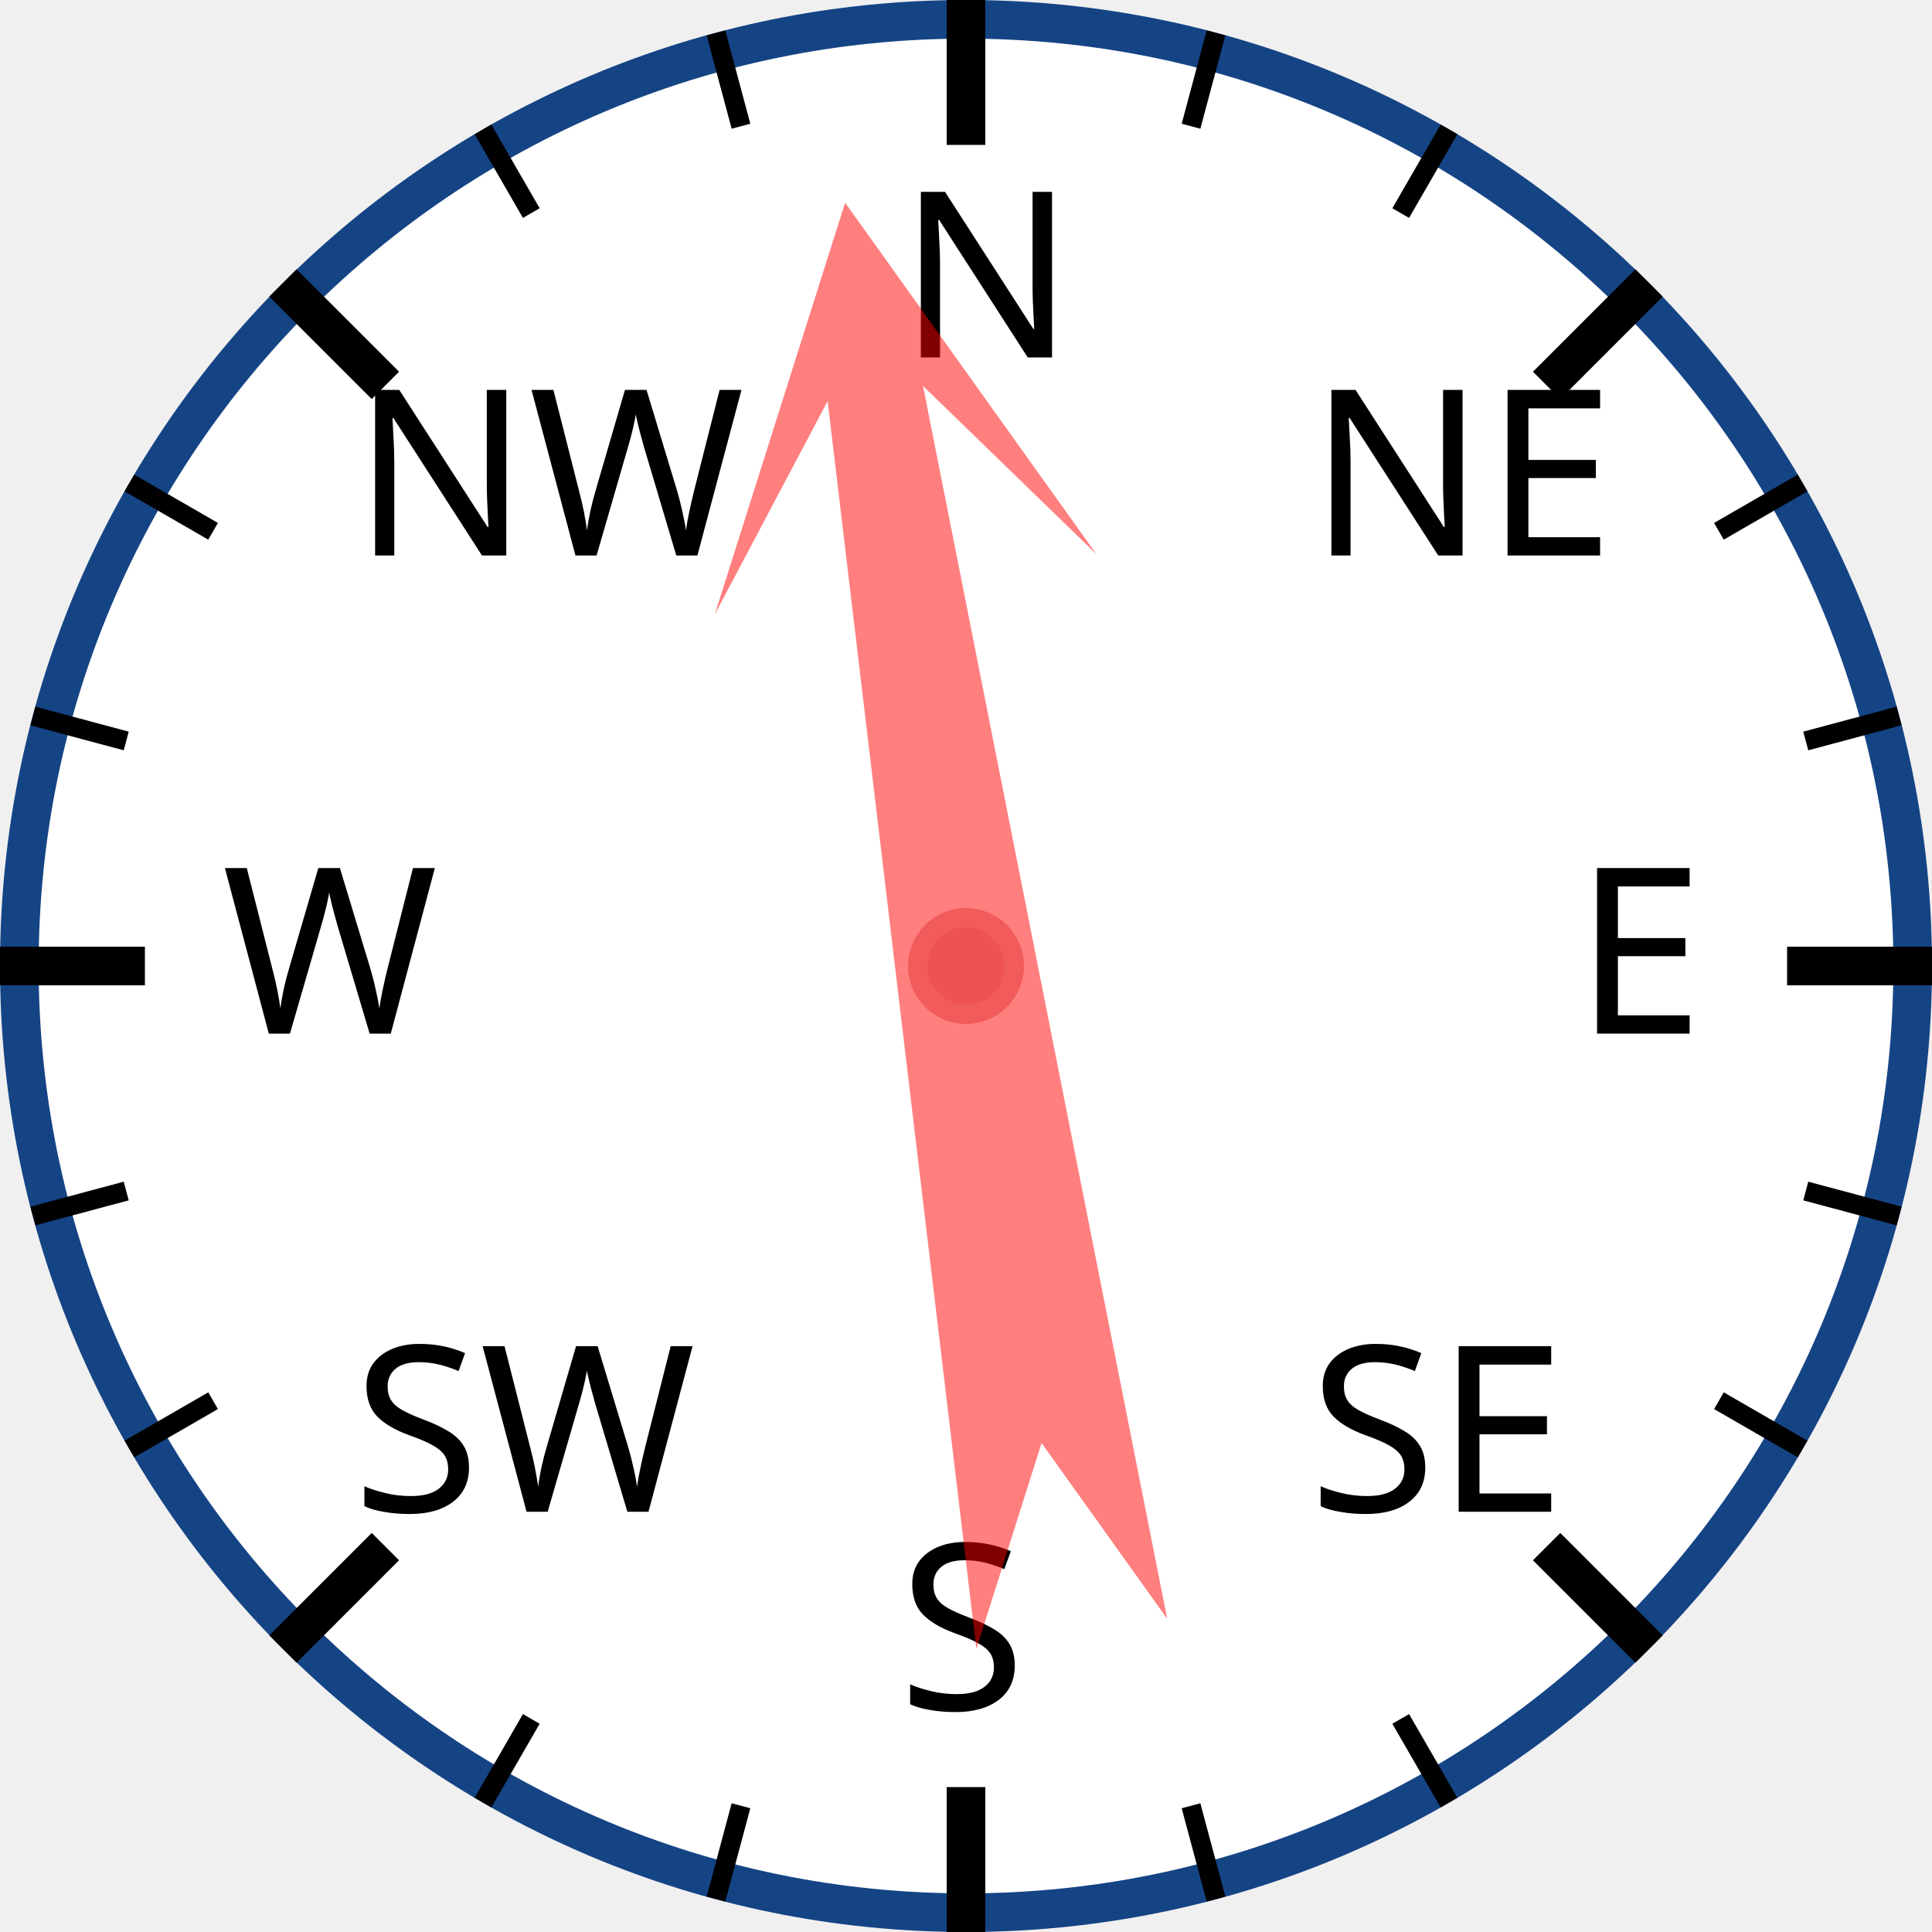
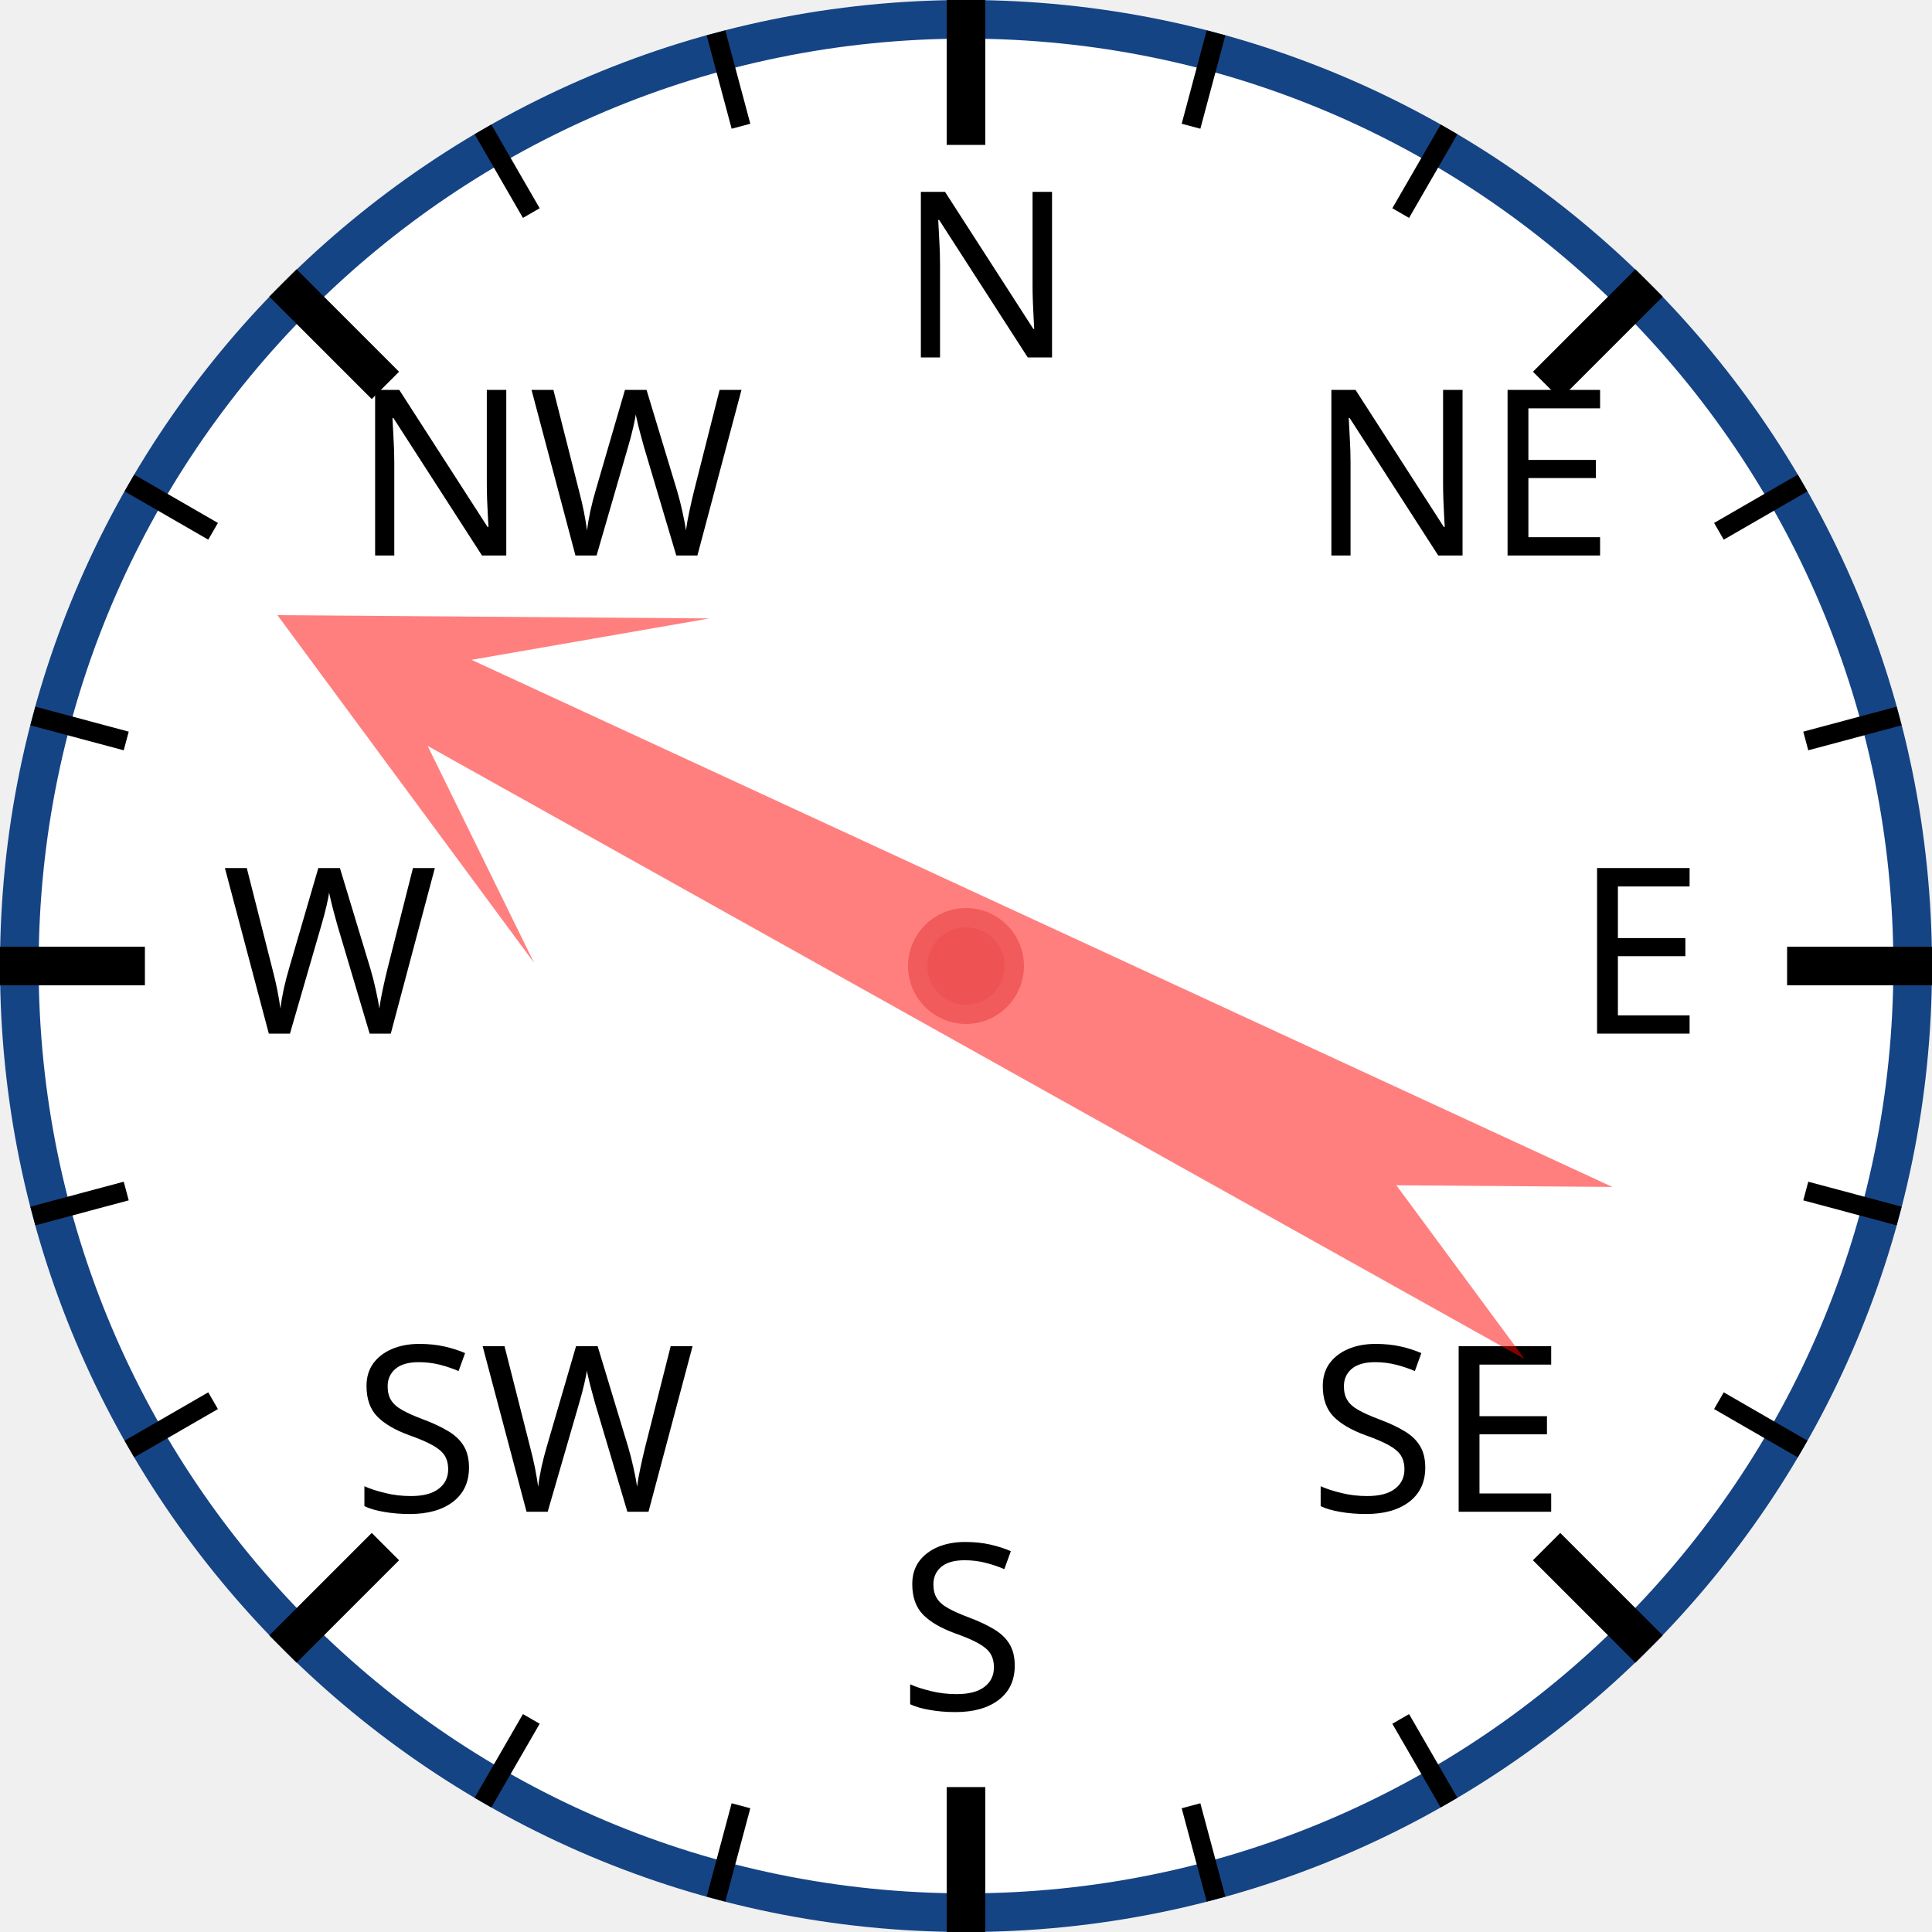
<svg xmlns="http://www.w3.org/2000/svg" width="120px" height="120px" viewBox="0 0 200 200">
  <circle cx="100" cy="100" r="98" style="fill: white; stroke: #154485; stroke-width: 4;" />
  <text x="93.0" y="37.0" style="font-family: sans-serif; font-size: 18pt;">N</text>
  <line x1="100.0" y1="0.0" x2="100.0" y2="15.0" style="stroke: black; stroke-width: 4;" />
  <line x1="74.118" y1="3.407" x2="76.706" y2="13.067" style="stroke: black; stroke-width: 2;" />
  <line x1="50" y1="13.397" x2="55" y2="22.058" style="stroke: black; stroke-width: 2;" />
  <text x="36.503" y="57.503" style="font-family: sans-serif; font-size: 18pt;">NW</text>
  <line x1="29.289" y1="29.289" x2="39.896" y2="39.896" style="stroke: black; stroke-width: 4;" />
  <line x1="13.397" y1="50" x2="22.058" y2="55" style="stroke: black; stroke-width: 2;" />
  <line x1="3.407" y1="74.118" x2="13.067" y2="76.706" style="stroke: black; stroke-width: 2;" />
  <text x="23.0" y="107.0" style="font-family: sans-serif; font-size: 18pt;">W</text>
  <line x1="0.0" y1="100.0" x2="15.0" y2="100.0" style="stroke: black; stroke-width: 4;" />
  <line x1="3.407" y1="125.882" x2="13.067" y2="123.294" style="stroke: black; stroke-width: 2;" />
  <line x1="13.397" y1="150" x2="22.058" y2="145" style="stroke: black; stroke-width: 2;" />
  <text x="36.503" y="156.497" style="font-family: sans-serif; font-size: 18pt;">SW</text>
  <line x1="29.289" y1="170.711" x2="39.896" y2="160.104" style="stroke: black; stroke-width: 4;" />
  <line x1="50" y1="186.603" x2="55" y2="177.942" style="stroke: black; stroke-width: 2;" />
  <line x1="74.118" y1="196.593" x2="76.706" y2="186.933" style="stroke: black; stroke-width: 2;" />
  <text x="93" y="177.0" style="font-family: sans-serif; font-size: 18pt;">S</text>
  <line x1="100" y1="200.0" x2="100" y2="185.0" style="stroke: black; stroke-width: 4;" />
  <line x1="125.882" y1="196.593" x2="123.294" y2="186.933" style="stroke: black; stroke-width: 2;" />
  <line x1="150.0" y1="186.603" x2="145.0" y2="177.942" style="stroke: black; stroke-width: 2;" />
  <text x="135.497" y="156.497" style="font-family: sans-serif; font-size: 18pt;">SE</text>
  <line x1="170.711" y1="170.711" x2="160.104" y2="160.104" style="stroke: black; stroke-width: 4;" />
  <line x1="186.603" y1="150" x2="177.942" y2="145" style="stroke: black; stroke-width: 2;" />
  <line x1="196.593" y1="125.882" x2="186.933" y2="123.294" style="stroke: black; stroke-width: 2;" />
  <text x="163.0" y="107" style="font-family: sans-serif; font-size: 18pt;">E</text>
  <line x1="200.0" y1="100" x2="185.0" y2="100" style="stroke: black; stroke-width: 4;" />
  <line x1="196.593" y1="74.118" x2="186.933" y2="76.706" style="stroke: black; stroke-width: 2;" />
  <line x1="186.603" y1="50" x2="177.942" y2="55" style="stroke: black; stroke-width: 2;" />
  <text x="135.497" y="57.503" style="font-family: sans-serif; font-size: 18pt;">NE</text>
  <line x1="170.711" y1="29.289" x2="160.104" y2="39.896" style="stroke: black; stroke-width: 4;" />
  <line x1="150" y1="13.397" x2="145" y2="22.058" style="stroke: black; stroke-width: 2;" />
  <line x1="125.882" y1="3.407" x2="123.294" y2="13.067" style="stroke: black; stroke-width: 2;" />
-   <polygon points="100 20 120 60 105 40 110 170 100 150 90 170 95 40 80 60" style="fill: red; fill-opacity: 0.5;" transform="rotate(351,100,100)" />
+   <polygon points="100 20 120 60 105 40 110 170 100 150 90 170 95 40 80 60" style="fill: red; fill-opacity: 0.5;" transform="rotate(297,100,100)" />
  <circle cx="100" cy="100" r="5" style="fill: #EE5252; stroke: #F25B5B; stroke-width: 2;" />
</svg>
